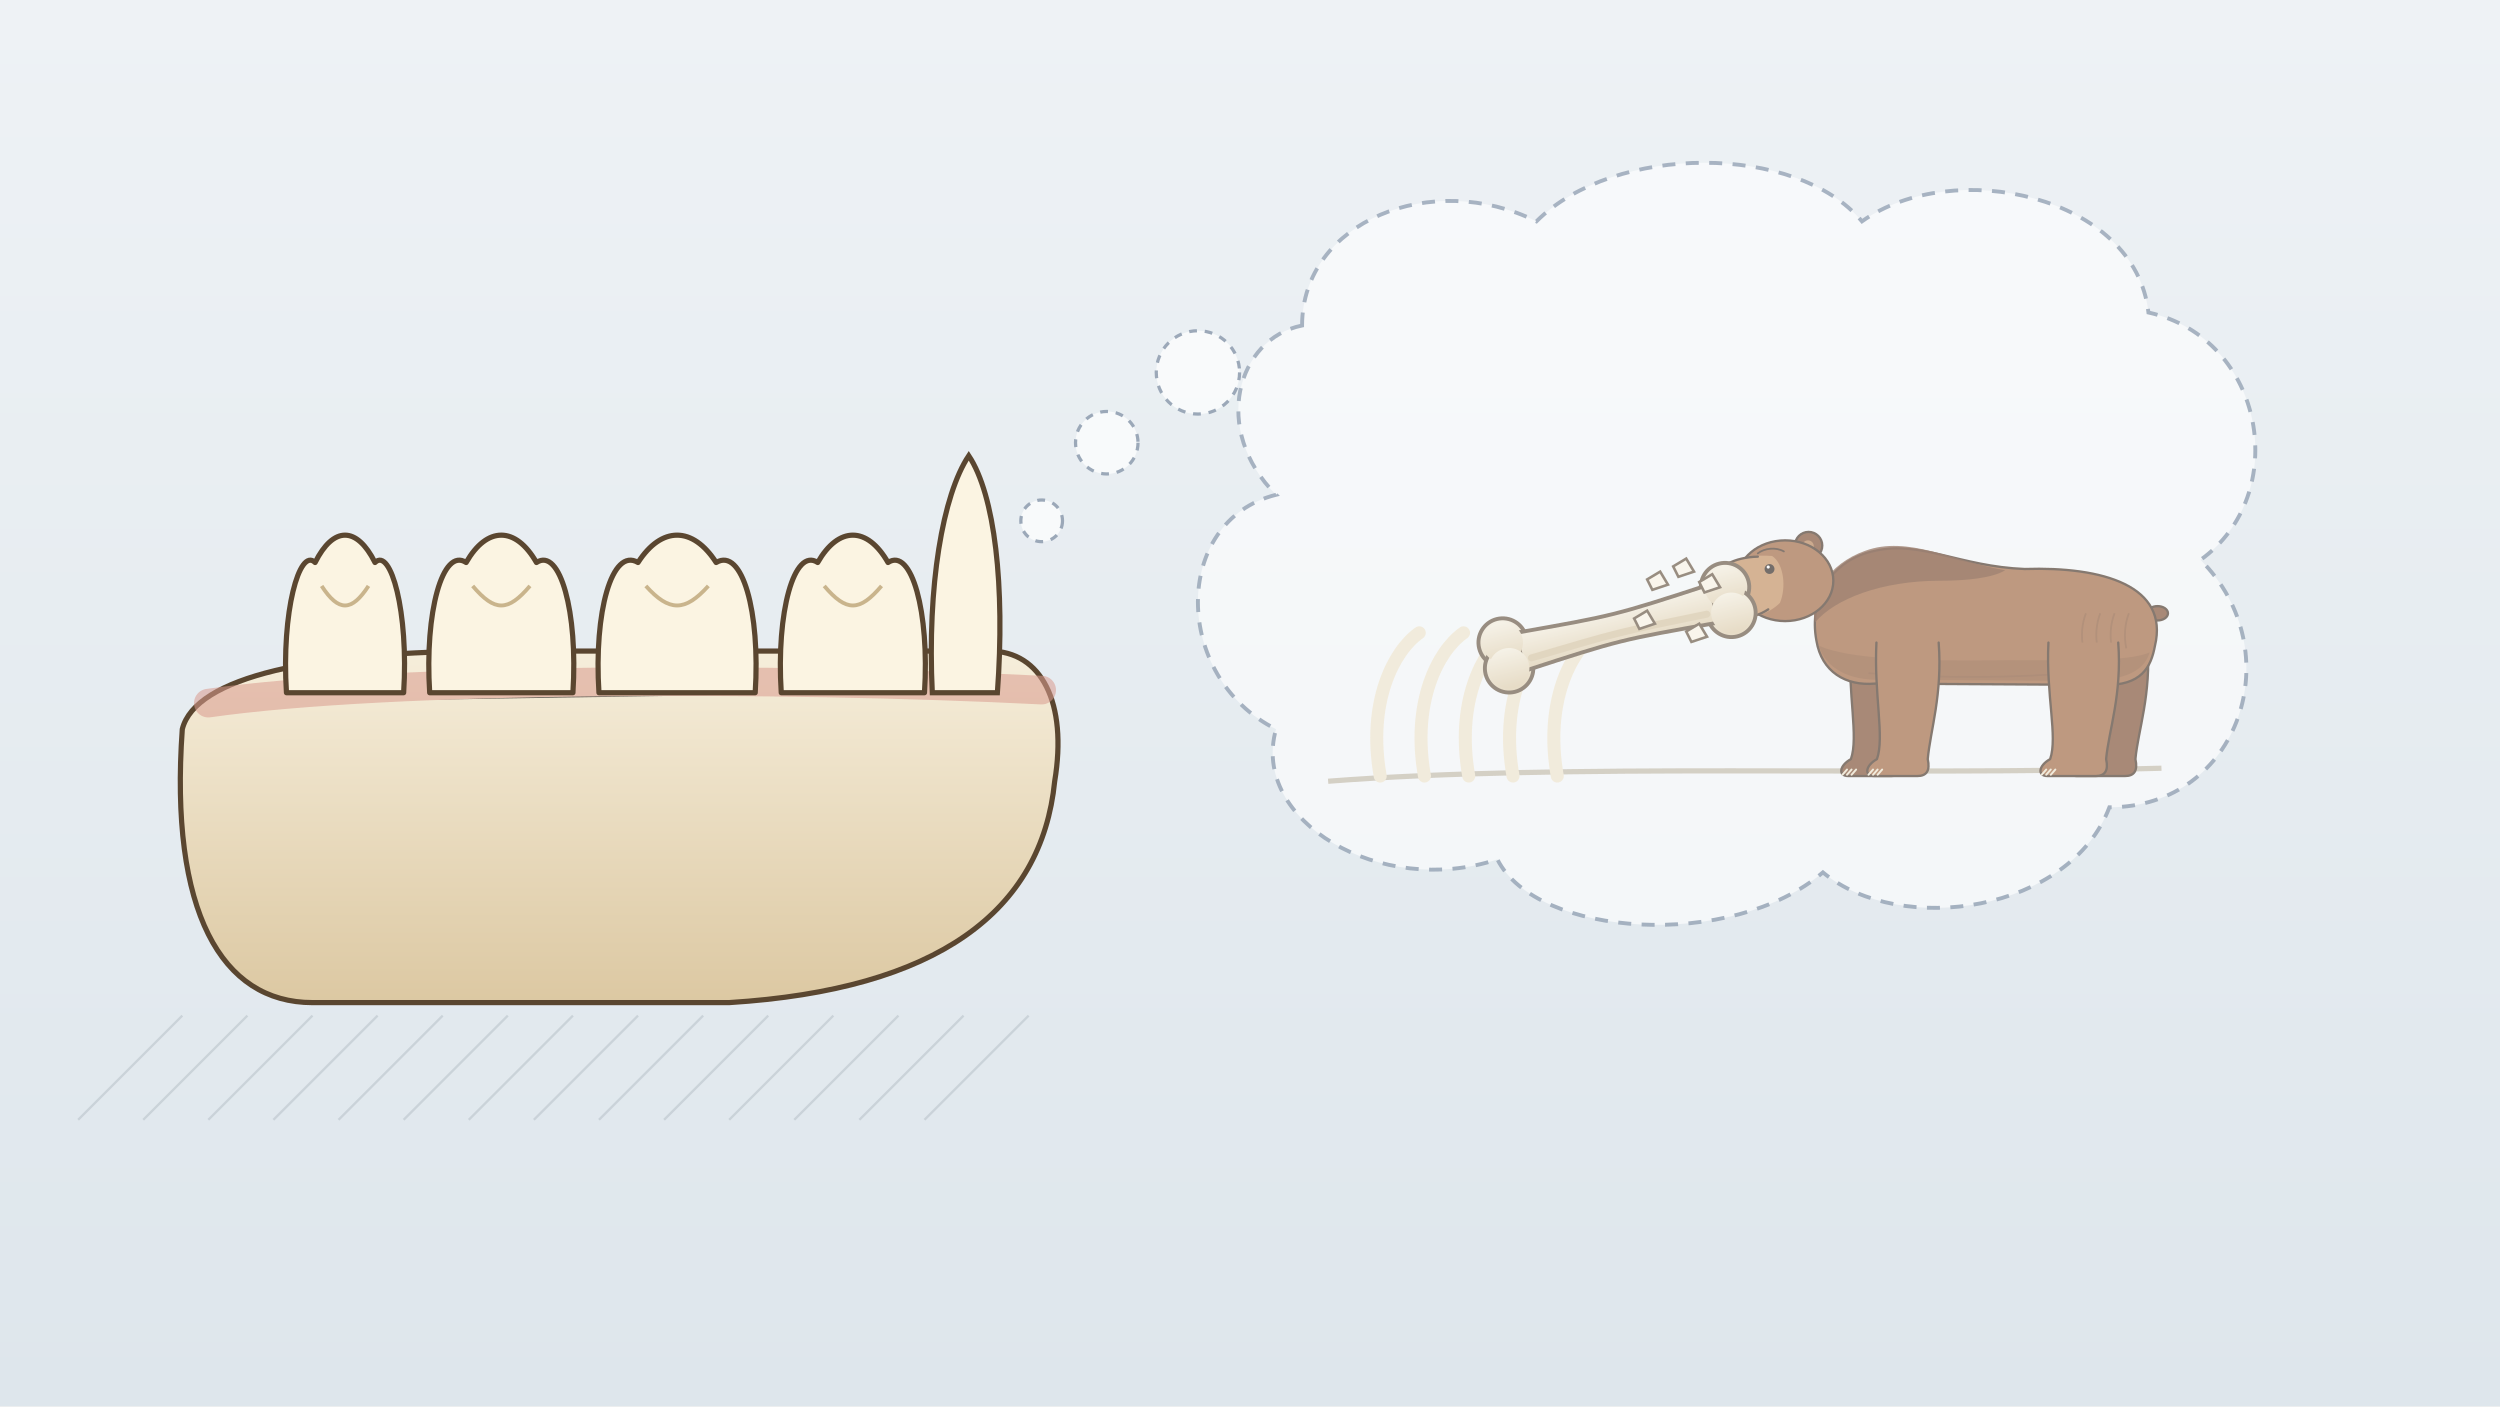
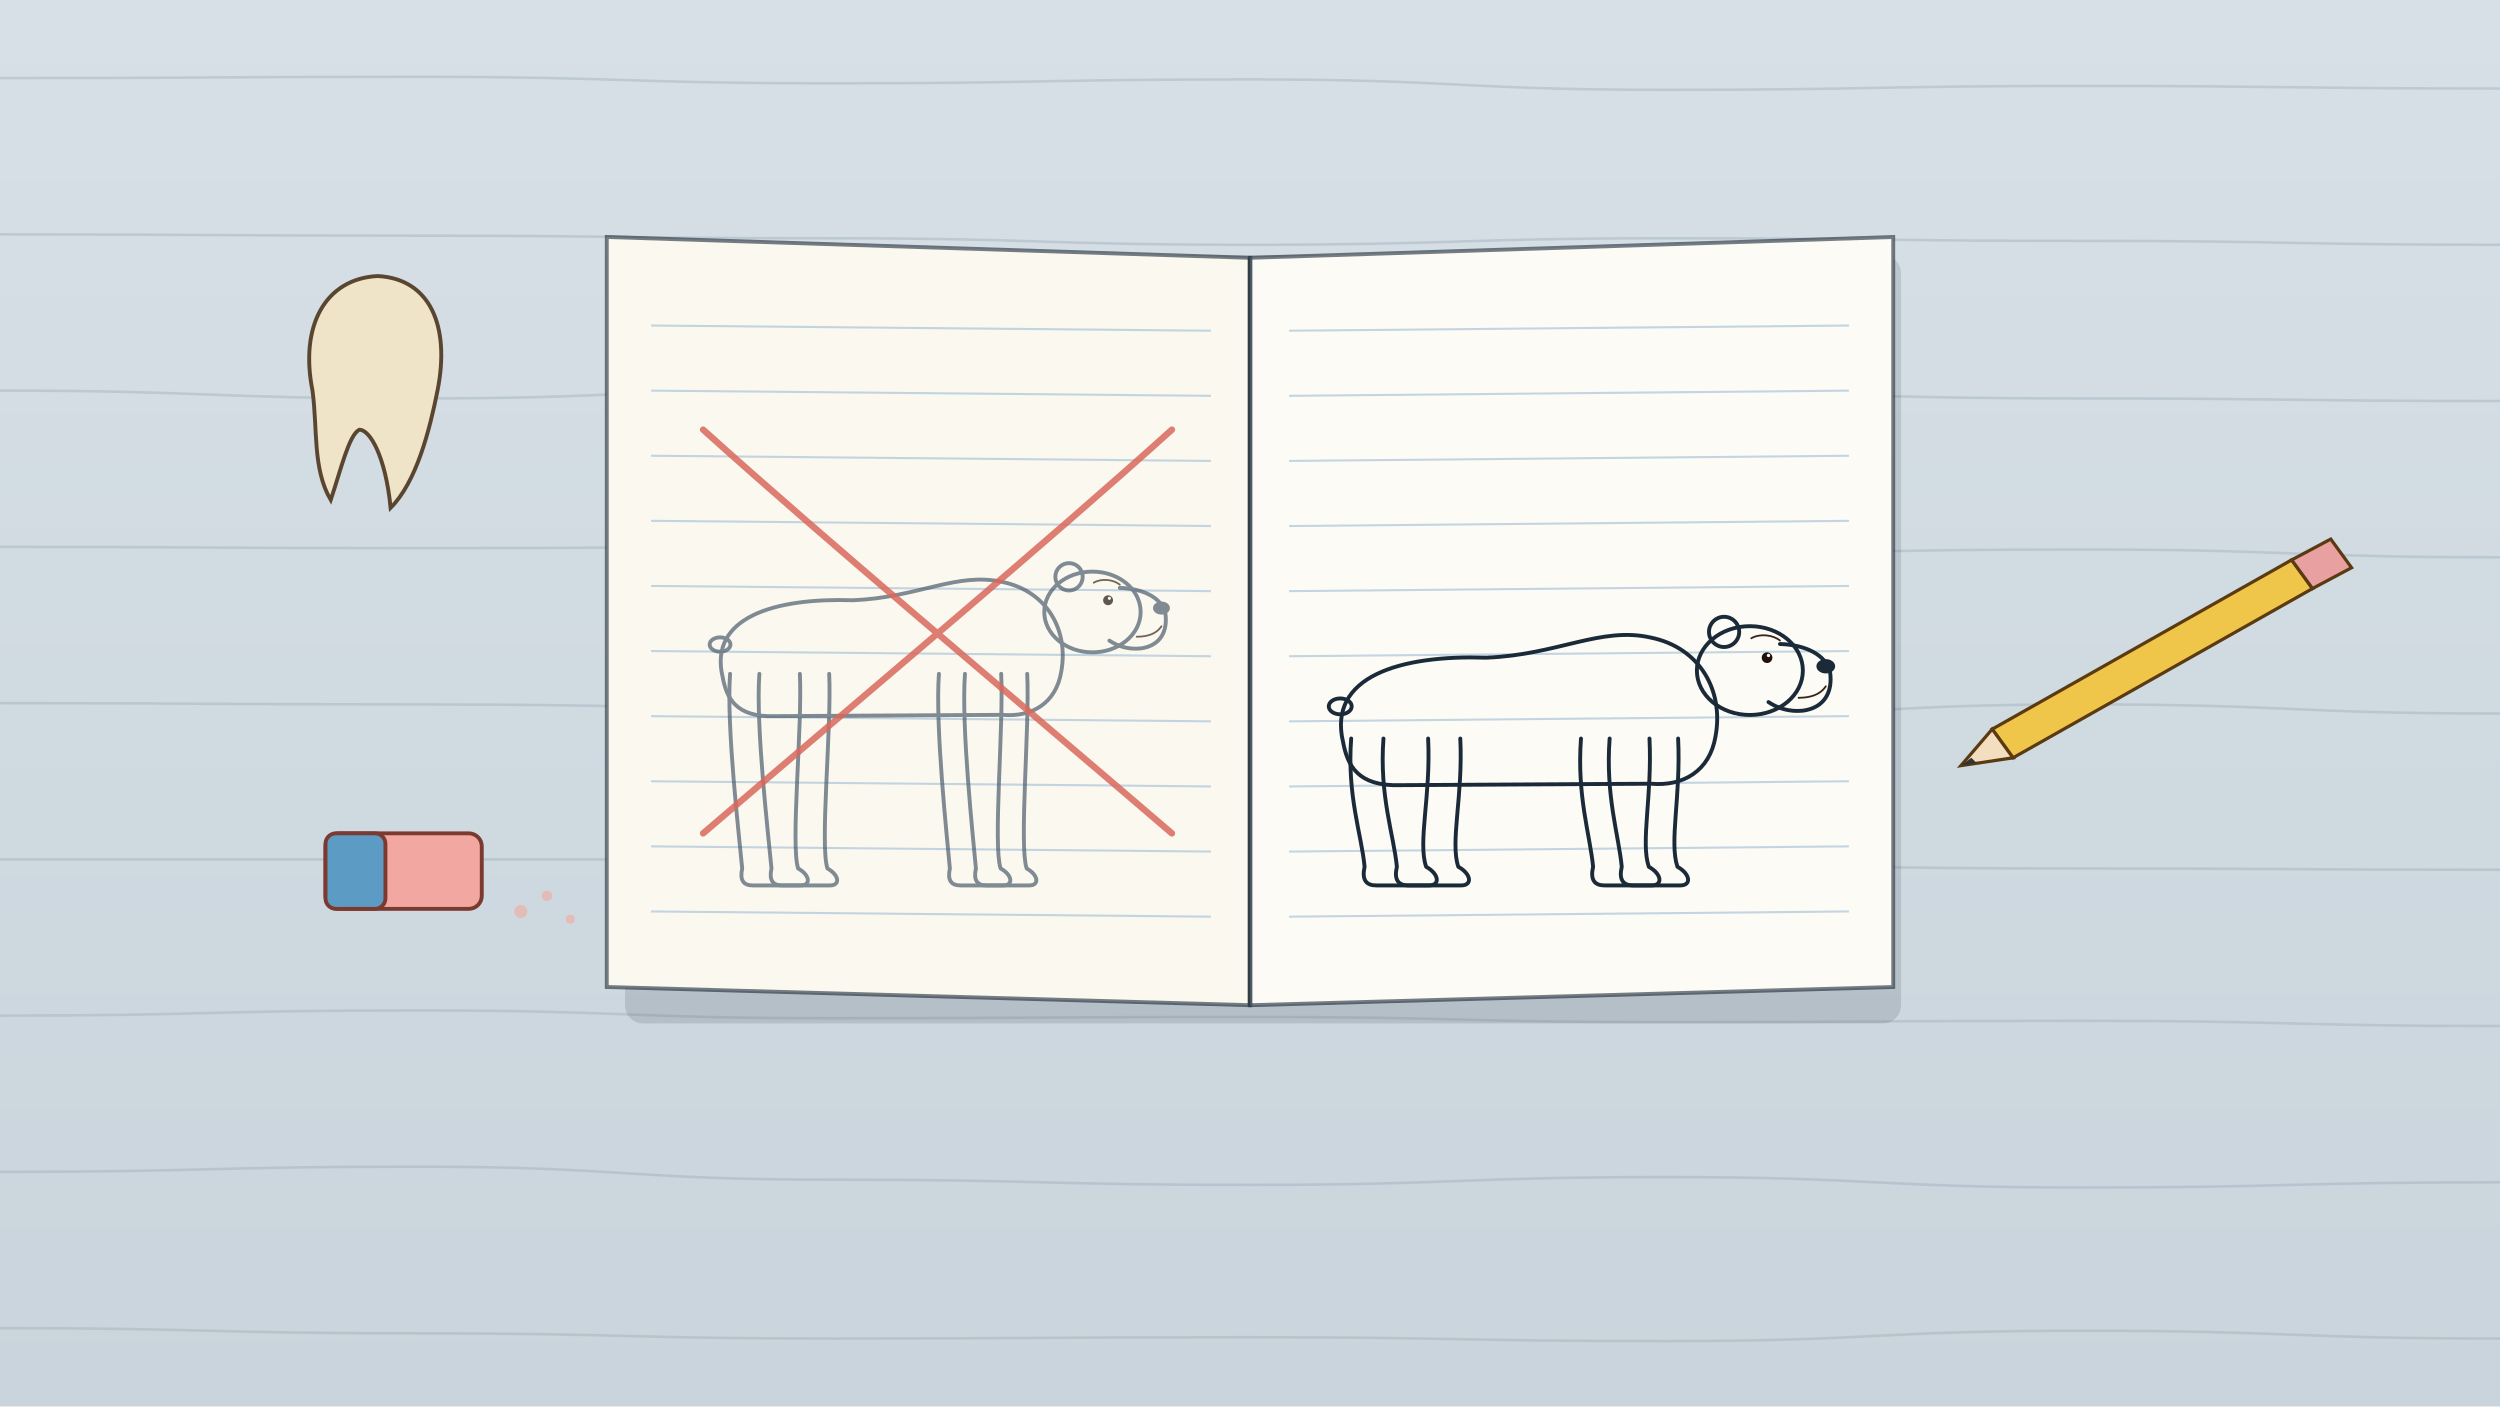
<svg xmlns="http://www.w3.org/2000/svg" viewBox="0 0 1920 1080" width="1920" height="1080">
  <defs>
-     <linearGradient id="U048sky" x1="0" y1="0" x2="0" y2="1">
-       <stop offset="0" stop-color="#eef2f5" />
-       <stop offset="1" stop-color="#dee6ec" />
+     <linearGradient id="U042sky" x1="0" y1="0" x2="0" y2="1">
+       <stop offset="0" stop-color="#d7e0e6" />
+       <stop offset="1" stop-color="#c9d4dc" />
    </linearGradient>
-     <linearGradient id="U048fur" x1="0" y1="0" x2="0" y2="1">
+     <linearGradient id="U042fur" x1="0" y1="0" x2="0" y2="1">
      <stop offset="0" stop-color="#a8653a" />
      <stop offset="1" stop-color="#7e4726" />
    </linearGradient>
-     <linearGradient id="U048ivory" x1="0" y1="0" x2="0" y2="1">
-       <stop offset="0" stop-color="#f6eedb" />
-       <stop offset="1" stop-color="#dcc8a2" />
-     </linearGradient>
  </defs>
-   <rect width="1920" height="1080" fill="url(#U048sky)" />
-   <path d="M60,860 L140,780" stroke="#1b2a38" stroke-width="1.8" opacity=".12" />
-   <path d="M110,860 L190,780" stroke="#1b2a38" stroke-width="1.8" opacity=".12" />
-   <path d="M160,860 L240,780" stroke="#1b2a38" stroke-width="1.8" opacity=".12" />
-   <path d="M210,860 L290,780" stroke="#1b2a38" stroke-width="1.8" opacity=".12" />
-   <path d="M260,860 L340,780" stroke="#1b2a38" stroke-width="1.8" opacity=".12" />
-   <path d="M310,860 L390,780" stroke="#1b2a38" stroke-width="1.8" opacity=".12" />
-   <path d="M360,860 L440,780" stroke="#1b2a38" stroke-width="1.8" opacity=".12" />
-   <path d="M410,860 L490,780" stroke="#1b2a38" stroke-width="1.8" opacity=".12" />
-   <path d="M460,860 L540,780" stroke="#1b2a38" stroke-width="1.8" opacity=".12" />
-   <path d="M510,860 L590,780" stroke="#1b2a38" stroke-width="1.8" opacity=".12" />
-   <path d="M560,860 L640,780" stroke="#1b2a38" stroke-width="1.8" opacity=".12" />
-   <path d="M610,860 L690,780" stroke="#1b2a38" stroke-width="1.8" opacity=".12" />
-   <path d="M660,860 L740,780" stroke="#1b2a38" stroke-width="1.8" opacity=".12" />
-   <path d="M710,860 L790,780" stroke="#1b2a38" stroke-width="1.8" opacity=".12" />
-   <g id="arctodus-crushing-teeth">
-     <path d="M140,560 C150,520 240,500 380,500 L760,500 C800,500 820,540 810,600 C800,700 720,760 560,770 L240,770 C170,770 130,700 140,560 Z" fill="url(#U048ivory)" stroke="#5a4630" stroke-width="4" stroke-linejoin="round" />
-     <path d="M160,540 C300,520 600,520 800,530" stroke="#d99a8e" stroke-width="22" stroke-linecap="round" opacity=".55" />
-     <path d="M220,532 C216,470 230,420 242,432 C256,404 274,404 288,432 C300,420 314,470 310,532 Z" fill="#fbf4e2" stroke="#5a4630" stroke-width="4" stroke-linejoin="round" />
-     <path d="M247,450 C260,470 270,470 283,450" stroke="#c9b48c" stroke-width="3" fill="none" />
-     <path d="M330,532 C326,470 340,420 358,432 C374,404 396,404 412,432 C430,420 444,470 440,532 Z" fill="#fbf4e2" stroke="#5a4630" stroke-width="4" stroke-linejoin="round" />
-     <path d="M363,450 C380,470 390,470 407,450" stroke="#c9b48c" stroke-width="3" fill="none" />
-     <path d="M460,532 C456,470 470,420 490,432 C508,404 532,404 550,432 C570,420 584,470 580,532 Z" fill="#fbf4e2" stroke="#5a4630" stroke-width="4" stroke-linejoin="round" />
-     <path d="M496,450 C514,470 526,470 544,450" stroke="#c9b48c" stroke-width="3" fill="none" />
-     <path d="M600,532 C596,470 610,420 628,432 C644,404 666,404 682,432 C700,420 714,470 710,532 Z" fill="#fbf4e2" stroke="#5a4630" stroke-width="4" stroke-linejoin="round" />
-     <path d="M633,450 C650,470 660,470 677,450" stroke="#c9b48c" stroke-width="3" fill="none" />
-     <path d="M716,532 C712,450 724,380 744,350 C764,380 772,450 766,532 Z" fill="#fbf4e2" stroke="#5a4630" stroke-width="4" />
-   </g>
-   <circle cx="800" cy="400" r="16" fill="#ffffff" opacity=".7" stroke="#7a8aa0" stroke-width="2.5" stroke-dasharray="6 6" />
-   <circle cx="850" cy="340" r="24" fill="#ffffff" opacity=".7" stroke="#7a8aa0" stroke-width="2.5" stroke-dasharray="6 6" />
-   <circle cx="920" cy="286" r="32" fill="#ffffff" opacity=".7" stroke="#7a8aa0" stroke-width="2.5" stroke-dasharray="6 6" />
-   <path id="dream-cloud" d="M1000,250 C1000,170 1100,130 1180,170 C1240,110 1380,110 1430,170 C1500,120 1640,150 1650,240 C1740,260 1760,380 1690,430 C1760,500 1720,620 1620,620 C1590,700 1460,720 1400,670 C1330,730 1180,720 1150,660 C1060,690 960,630 980,560 C900,520 900,400 980,380 C930,330 950,260 1000,250 Z" fill="#ffffff" opacity=".6" stroke="#7a8aa0" stroke-width="3" stroke-dasharray="10 8" />
-   <g id="imagined-scene" opacity=".6">
-     <path d="M1020,600 C1200,586 1450,596 1660,590" stroke="#9a8a6a" stroke-width="4" fill="none" opacity=".6" />
-     <path d="M1060,596 C1050,540 1070,500 1090,486" stroke="#efe3c8" stroke-width="10" fill="none" stroke-linecap="round" />
-     <path d="M1094,596 C1084,540 1104,500 1124,486" stroke="#efe3c8" stroke-width="10" fill="none" stroke-linecap="round" />
-     <path d="M1128,596 C1118,540 1138,500 1158,486" stroke="#efe3c8" stroke-width="10" fill="none" stroke-linecap="round" />
-     <path d="M1162,596 C1152,540 1172,500 1192,486" stroke="#efe3c8" stroke-width="10" fill="none" stroke-linecap="round" />
-     <path d="M1196,596 C1186,540 1206,500 1226,486" stroke="#efe3c8" stroke-width="10" fill="none" stroke-linecap="round" />
-     <g id="scavenger-arctodus-bear">
-       <g id="arctodus-leg-1">
-         <g>
-           <path d="M1649.3,493.5 C1652.3,533.5 1642.0,561.0 1640.0,583.0 C1642.0,592.0 1639.0,596.0 1632.0,596.0 L1595.0,596.0 C1587.0,596.0 1588.0,588.0 1597.0,583.0 C1603.0,566.0 1593.7,533.5 1595.7,493.5 Z" fill="#74401f" stroke="none" />
-           <path d="M1649.3,493.5 C1652.3,533.5 1642.0,561.0 1640.0,583.0 C1642.0,592.0 1639.0,596.0 1632.0,596.0 L1595.0,596.0 C1587.0,596.0 1588.0,588.0 1597.0,583.0 C1603.0,566.0 1593.7,533.5 1595.7,493.5" fill="none" stroke="#3a2414" stroke-width="1.8" stroke-linejoin="round" stroke-linecap="round" />
-           <path d="M1601.0,591.0 L1597.5,595.0" stroke="#efe3c8" stroke-width="1.5" stroke-linecap="round" fill="none" />
-           <path d="M1597.5,591.0 L1594.0,595.0" stroke="#efe3c8" stroke-width="1.5" stroke-linecap="round" fill="none" />
-           <path d="M1594.0,591.0 L1590.5,595.0" stroke="#efe3c8" stroke-width="1.5" stroke-linecap="round" fill="none" />
+   <rect width="1920" height="1080" fill="url(#U042sky)" />
+   <path d="M0,60 C160,60 160,59 320,59 C480,59 480,64 640,64 C800,64 800,61 960,61 C1120,61 1120,69 1280,69 C1440,69 1440,66 1600,66 C1760,66 1760,68 1920,68" stroke="#9fb0bd" stroke-width="2" fill="none" opacity=".45" />
+   <path d="M0,180 C160,180 160,181 320,181 C480,181 480,183 640,183 C800,183 800,188 960,188 C1120,188 1120,183 1280,183 C1440,183 1440,185 1600,185 C1760,185 1760,188 1920,188" stroke="#9fb0bd" stroke-width="2" fill="none" opacity=".45" />
+   <path d="M0,300 C160,300 160,306 320,306 C480,306 480,299 640,299 C800,299 800,310 960,310 C1120,310 1120,302 1280,302 C1440,302 1440,306 1600,306 C1760,306 1760,308 1920,308" stroke="#9fb0bd" stroke-width="2" fill="none" opacity=".45" />
+   <path d="M0,420 C160,420 160,421 320,421 C480,421 480,420 640,420 C800,420 800,429 960,429 C1120,429 1120,425 1280,425 C1440,425 1440,422 1600,422 C1760,422 1760,428 1920,428" stroke="#9fb0bd" stroke-width="2" fill="none" opacity=".45" />
+   <path d="M0,540 C160,540 160,541 320,541 C480,541 480,544 640,544 C800,544 800,543 960,543 C1120,543 1120,550 1280,550 C1440,550 1440,541 1600,541 C1760,541 1760,548 1920,548" stroke="#9fb0bd" stroke-width="2" fill="none" opacity=".45" />
+   <path d="M0,660 C160,660 160,660 320,660 C480,660 480,660 640,660 C800,660 800,668 960,668 C1120,668 1120,665 1280,665 C1440,665 1440,667 1600,667 C1760,667 1760,668 1920,668" stroke="#9fb0bd" stroke-width="2" fill="none" opacity=".45" />
+   <path d="M0,780 C160,780 160,776 320,776 C480,776 480,782 640,782 C800,782 800,781 960,781 C1120,781 1120,785 1280,785 C1440,785 1440,784 1600,784 C1760,784 1760,788 1920,788" stroke="#9fb0bd" stroke-width="2" fill="none" opacity=".45" />
+   <path d="M0,900 C160,900 160,896 320,896 C480,896 480,906 640,906 C800,906 800,910 960,910 C1120,910 1120,904 1280,904 C1440,904 1440,912 1600,912 C1760,912 1760,908 1920,908" stroke="#9fb0bd" stroke-width="2" fill="none" opacity=".45" />
+   <path d="M0,1020 C160,1020 160,1024 320,1024 C480,1024 480,1028 640,1028 C800,1028 800,1027 960,1027 C1120,1027 1120,1030 1280,1030 C1440,1030 1440,1022 1600,1022 C1760,1022 1760,1028 1920,1028" stroke="#9fb0bd" stroke-width="2" fill="none" opacity=".45" />
+   <rect x="480" y="196" width="980" height="590" rx="14" fill="#1b2a38" opacity=".14" />
+   <g id="field-notebook">
+     <path d="M466,182 L960,198 L960,772 L466,758 Z" fill="#fbf8f0" stroke="#1b2a38" stroke-width="3" stroke-opacity=".6" />
+     <path d="M960,198 L1454,182 L1454,758 L960,772 Z" fill="#fdfbf5" stroke="#1b2a38" stroke-width="3" stroke-opacity=".6" />
+     <path d="M960,198 L960,772" stroke="#1b2a38" stroke-width="4" opacity=".45" />
+     <path d="M500,250 L930,254 M990,254 L1420,250" stroke="#a9c4d8" stroke-width="1.6" opacity=".7" />
+     <path d="M500,300 L930,304 M990,304 L1420,300" stroke="#a9c4d8" stroke-width="1.6" opacity=".7" />
+     <path d="M500,350 L930,354 M990,354 L1420,350" stroke="#a9c4d8" stroke-width="1.6" opacity=".7" />
+     <path d="M500,400 L930,404 M990,404 L1420,400" stroke="#a9c4d8" stroke-width="1.6" opacity=".7" />
+     <path d="M500,450 L930,454 M990,454 L1420,450" stroke="#a9c4d8" stroke-width="1.6" opacity=".7" />
+     <path d="M500,500 L930,504 M990,504 L1420,500" stroke="#a9c4d8" stroke-width="1.6" opacity=".7" />
+     <path d="M500,550 L930,554 M990,554 L1420,550" stroke="#a9c4d8" stroke-width="1.6" opacity=".7" />
+     <path d="M500,600 L930,604 M990,604 L1420,600" stroke="#a9c4d8" stroke-width="1.6" opacity=".7" />
+     <path d="M500,650 L930,654 M990,654 L1420,650" stroke="#a9c4d8" stroke-width="1.6" opacity=".7" />
+     <path d="M500,700 L930,704 M990,704 L1420,700" stroke="#a9c4d8" stroke-width="1.6" opacity=".7" />
+     <g opacity=".7">
+       <g id="old-sketch-bear">
+         <g id="arctodus-leg-1">
+           <g>
+             <path d="M560.7,517.5 C557.7,557.5 568.0,645.0 570.0,667.0 C568.0,676.0 571.0,680.0 578.0,680.0 L615.0,680.0 C623.0,680.0 622.0,672.0 613.0,667.0 C607.0,650.0 616.3,557.5 614.3,517.5 Z" fill="none" stroke="none" />
+             <path d="M560.7,517.5 C557.7,557.5 568.0,645.0 570.0,667.0 C568.0,676.0 571.0,680.0 578.0,680.0 L615.0,680.0 C623.0,680.0 622.0,672.0 613.0,667.0 C607.0,650.0 616.3,557.5 614.3,517.5" fill="none" stroke="#4b5b6b" stroke-width="3" stroke-linejoin="round" stroke-linecap="round" />
+           </g>
        </g>
-       </g>
-       <g id="arctodus-leg-3">
-         <g>
-           <path d="M1468.9,493.5 C1471.9,533.5 1462.5,561.0 1460.5,583.0 C1462.5,592.0 1459.5,596.0 1452.5,596.0 L1419.5,596.0 C1411.5,596.0 1412.5,588.0 1421.5,583.0 C1427.5,566.0 1419.1,533.5 1421.1,493.5 Z" fill="#74401f" stroke="none" />
-           <path d="M1468.9,493.5 C1471.9,533.5 1462.5,561.0 1460.5,583.0 C1462.5,592.0 1459.5,596.0 1452.5,596.0 L1419.5,596.0 C1411.5,596.0 1412.5,588.0 1421.5,583.0 C1427.5,566.0 1419.1,533.5 1421.1,493.5" fill="none" stroke="#3a2414" stroke-width="1.8" stroke-linejoin="round" stroke-linecap="round" />
-           <path d="M1425.5,591.0 L1422.0,595.0" stroke="#efe3c8" stroke-width="1.5" stroke-linecap="round" fill="none" />
-           <path d="M1422.0,591.0 L1418.5,595.0" stroke="#efe3c8" stroke-width="1.5" stroke-linecap="round" fill="none" />
-           <path d="M1418.5,591.0 L1415.0,595.0" stroke="#efe3c8" stroke-width="1.5" stroke-linecap="round" fill="none" />
+         <g id="arctodus-leg-3">
+           <g>
+             <path d="M741.1,517.5 C738.1,557.5 747.5,645.0 749.5,667.0 C747.5,676.0 750.5,680.0 757.5,680.0 L790.5,680.0 C798.5,680.0 797.5,672.0 788.5,667.0 C782.5,650.0 790.9,557.5 788.9,517.5 Z" fill="none" stroke="none" />
+             <path d="M741.1,517.5 C738.1,557.5 747.5,645.0 749.5,667.0 C747.5,676.0 750.5,680.0 757.5,680.0 L790.5,680.0 C798.5,680.0 797.5,672.0 788.5,667.0 C782.5,650.0 790.9,557.5 788.9,517.5" fill="none" stroke="#4b5b6b" stroke-width="3" stroke-linejoin="round" stroke-linecap="round" />
+           </g>
        </g>
-       </g>
-       <ellipse cx="1657.0" cy="471.0" rx="8.0" ry="5.5" fill="#74401f" stroke="#3a2414" stroke-width="1.8" stroke-linejoin="round" />
-       <path d="M1655.0,496.0 C1666.0,450.0 1615.0,435.0 1555.0,437.0 C1505.0,435.0 1475.0,415.0 1440.0,423.0 C1406.0,430.0 1389.0,460.0 1395.0,492.0 C1399.0,516.0 1417.5,527.0 1440.0,525.0 L1615.0,526.0 C1645.0,527.0 1652.0,512.0 1655.0,496.0 Z" fill="#9a5a2e" stroke="#3a2414" stroke-width="1.8" stroke-linejoin="round" />
-       <path d="M1651.0,501.0 C1645.0,521.0 1620.0,523.0 1595.0,523.0 L1445.0,522.0 C1420.0,523.0 1402.0,513.0 1397.0,496.0 C1420.0,506.0 1470.0,508.0 1540.0,507.0 C1595.0,507.0 1635.0,508.0 1651.0,501.0 Z" fill="#74401f" opacity=".45" />
-       <path d="M1540.0,438.0 C1500.0,431.0 1465.0,411.0 1432.5,423.0 C1404.0,433.0 1389.0,458.0 1394.0,478.0 C1409.0,460.0 1445.0,446.0 1490.0,446.0 C1510.0,446.0 1530.0,444.0 1540.0,438.0 Z" fill="#663519" opacity=".8" />
-       <path d="M1635.0,471.0 C1632.0,478.5 1631.0,488.5 1633.0,498.0" stroke="#74401f" stroke-width="1.4" fill="none" opacity=".55" />
-       <path d="M1624.0,471.0 C1621.0,478.5 1620.0,488.5 1622.0,498.0" stroke="#74401f" stroke-width="1.4" fill="none" opacity=".55" />
-       <path d="M1613.0,471.0 C1610.0,478.5 1609.0,488.5 1611.0,498.0" stroke="#74401f" stroke-width="1.4" fill="none" opacity=".55" />
-       <path d="M1602.0,471.0 C1599.0,478.5 1598.0,488.5 1600.0,498.0" stroke="#74401f" stroke-width="1.4" fill="none" opacity=".55" />
-       <path d="M1600.0,516.0 C1550.0,521.0 1490.0,521.0 1435.0,517.0" stroke="#74401f" stroke-width="1.4" fill="none" opacity=".5" />
-       <g id="arctodus-leg-2">
-         <g>
-           <path d="M1626.8,493.5 C1629.8,533.5 1619.5,561.0 1617.5,583.0 C1619.5,592.0 1616.5,596.0 1609.5,596.0 L1572.5,596.0 C1564.5,596.0 1565.5,588.0 1574.5,583.0 C1580.5,566.0 1571.2,533.5 1573.2,493.5 Z" fill="#9a5a2e" stroke="none" />
-           <path d="M1626.8,493.5 C1629.8,533.5 1619.5,561.0 1617.5,583.0 C1619.5,592.0 1616.5,596.0 1609.5,596.0 L1572.5,596.0 C1564.5,596.0 1565.5,588.0 1574.5,583.0 C1580.5,566.0 1571.2,533.5 1573.2,493.5" fill="none" stroke="#3a2414" stroke-width="1.8" stroke-linejoin="round" stroke-linecap="round" />
-           <path d="M1578.5,591.0 L1575.0,595.0" stroke="#efe3c8" stroke-width="1.5" stroke-linecap="round" fill="none" />
-           <path d="M1575.0,591.0 L1571.5,595.0" stroke="#efe3c8" stroke-width="1.5" stroke-linecap="round" fill="none" />
-           <path d="M1571.5,591.0 L1568.0,595.0" stroke="#efe3c8" stroke-width="1.5" stroke-linecap="round" fill="none" />
+         <ellipse cx="553.0" cy="495.0" rx="8.0" ry="5.5" fill="none" stroke="#4b5b6b" stroke-width="3" stroke-linejoin="round" />
+         <path d="M555.0,520.0 C544.0,474.0 595.0,459.0 655.0,461.0 C705.0,459.0 735.0,439.0 770.0,447.0 C804.0,454.0 821.0,484.0 815.0,516.0 C811.0,540.0 792.5,551.0 770.0,549.0 L595.0,550.0 C565.0,551.0 558.0,536.0 555.0,520.0 Z" fill="none" stroke="#4b5b6b" stroke-width="3" stroke-linejoin="round" />
+         <g id="arctodus-leg-2">
+           <g>
+             <path d="M583.2,517.5 C580.2,557.5 590.5,645.0 592.5,667.0 C590.5,676.0 593.5,680.0 600.5,680.0 L637.5,680.0 C645.5,680.0 644.5,672.0 635.5,667.0 C629.5,650.0 638.8,557.5 636.8,517.5 Z" fill="none" stroke="none" />
+             <path d="M583.2,517.5 C580.2,557.5 590.5,645.0 592.5,667.0 C590.5,676.0 593.5,680.0 600.5,680.0 L637.5,680.0 C645.5,680.0 644.5,672.0 635.5,667.0 C629.5,650.0 638.8,557.5 636.8,517.5" fill="none" stroke="#4b5b6b" stroke-width="3" stroke-linejoin="round" stroke-linecap="round" />
+           </g>
        </g>
-       </g>
-       <g id="arctodus-leg-4">
-         <g>
-           <path d="M1488.9,493.5 C1491.9,533.5 1482.5,561.0 1480.5,583.0 C1482.5,592.0 1479.5,596.0 1472.5,596.0 L1439.5,596.0 C1431.5,596.0 1432.5,588.0 1441.5,583.0 C1447.5,566.0 1439.1,533.5 1441.1,493.5 Z" fill="#9a5a2e" stroke="none" />
-           <path d="M1488.9,493.5 C1491.9,533.5 1482.5,561.0 1480.5,583.0 C1482.5,592.0 1479.5,596.0 1472.5,596.0 L1439.5,596.0 C1431.5,596.0 1432.5,588.0 1441.5,583.0 C1447.5,566.0 1439.1,533.5 1441.1,493.5" fill="none" stroke="#3a2414" stroke-width="1.8" stroke-linejoin="round" stroke-linecap="round" />
-           <path d="M1445.5,591.0 L1442.0,595.0" stroke="#efe3c8" stroke-width="1.5" stroke-linecap="round" fill="none" />
-           <path d="M1442.0,591.0 L1438.5,595.0" stroke="#efe3c8" stroke-width="1.5" stroke-linecap="round" fill="none" />
-           <path d="M1438.5,591.0 L1435.0,595.0" stroke="#efe3c8" stroke-width="1.5" stroke-linecap="round" fill="none" />
+         <g id="arctodus-leg-4">
+           <g>
+             <path d="M721.1,517.5 C718.1,557.5 727.5,645.0 729.5,667.0 C727.5,676.0 730.5,680.0 737.5,680.0 L770.5,680.0 C778.5,680.0 777.5,672.0 768.5,667.0 C762.5,650.0 770.9,557.5 768.9,517.5 Z" fill="none" stroke="none" />
+             <path d="M721.1,517.5 C718.1,557.5 727.5,645.0 729.5,667.0 C727.5,676.0 730.5,680.0 737.5,680.0 L770.5,680.0 C778.5,680.0 777.5,672.0 768.5,667.0 C762.5,650.0 770.9,557.5 768.9,517.5" fill="none" stroke="#4b5b6b" stroke-width="3" stroke-linejoin="round" stroke-linecap="round" />
+           </g>
        </g>
-       </g>
-       <circle cx="1389.0" cy="419.0" r="10.5" fill="#74401f" stroke="#3a2414" stroke-width="1.8" stroke-linejoin="round" />
-       <circle cx="1388.5" cy="419.5" r="4.5" fill="#c08550" opacity=".8" />
-       <ellipse cx="1371.0" cy="446.0" rx="37.0" ry="31.0" fill="#9a5a2e" stroke="#3a2414" stroke-width="1.8" stroke-linejoin="round" />
-       <path d="M1361.0,427.0 C1336.0,425.0 1318.0,434.0 1315.0,447.0 C1313.0,461.0 1319.0,472.0 1334.0,474.0 C1346.0,475.5 1359.0,471.0 1367.0,463.0 C1372.0,451.0 1370.0,433.0 1361.0,427.0 Z" fill="#c08550" stroke="none" />
-       <path d="M1350.0,427.5 C1332.0,428.0 1318.0,435.0 1315.0,447.0 C1313.0,461.0 1319.0,472.0 1334.0,474.0 C1344.0,475.0 1352.0,472.0 1358.0,468.0" fill="none" stroke="#3a2414" stroke-width="1.8" stroke-linejoin="round" stroke-linecap="round" />
-       <path d="M1370.0,423.5 C1364.0,420.0 1355.0,421.0 1350.0,425.0" stroke="#3a2414" stroke-width="1.4" fill="none" stroke-linecap="round" />
-       <ellipse cx="1318.0" cy="443.0" rx="6.5" ry="5.0" fill="#2a1a10" stroke="none" />
-       <path d="M1337.0,465.0 C1329.0,465.0 1322.0,463.0 1318.0,457.0" stroke="#3a2414" stroke-width="1.4" fill="none" stroke-linecap="round" />
-       <g id="mv-blink-scavenger-eye">
-         <circle cx="1359.0" cy="437.0" r="3.8" fill="#1e120a" />
-         <circle cx="1358.0" cy="435.5" r="1.2" fill="#ffffff" />
+         <circle cx="821.0" cy="443.0" r="10.5" fill="none" stroke="#4b5b6b" stroke-width="3" stroke-linejoin="round" />
+         <ellipse cx="839.0" cy="470.0" rx="37.0" ry="31.0" fill="none" stroke="#4b5b6b" stroke-width="3" stroke-linejoin="round" />
+         <path d="M849.0,451.0 C874.0,449.0 892.0,458.0 895.0,471.0 C897.0,485.0 891.0,496.0 876.0,498.0 C864.0,499.5 851.0,495.0 843.0,487.0 C838.0,475.0 840.0,457.0 849.0,451.0 Z" fill="none" stroke="none" />
+         <path d="M860.0,451.5 C878.0,452.0 892.0,459.0 895.0,471.0 C897.0,485.0 891.0,496.0 876.0,498.0 C866.0,499.0 858.0,496.0 852.0,492.0" fill="none" stroke="#4b5b6b" stroke-width="3" stroke-linejoin="round" stroke-linecap="round" />
+         <path d="M840.0,447.5 C846.0,444.0 855.0,445.0 860.0,449.0" stroke="#3a2414" stroke-width="1.4" fill="none" stroke-linecap="round" />
+         <ellipse cx="892.0" cy="467.0" rx="6.5" ry="5.0" fill="#4b5b6b" stroke="none" />
+         <path d="M873.0,489.0 C881.0,489.0 888.0,487.0 892.0,481.0" stroke="#3a2414" stroke-width="1.4" fill="none" stroke-linecap="round" />
+         <circle cx="851.0" cy="461.0" r="3.8" fill="#1e120a" />
+         <circle cx="852.0" cy="459.5" r="1.2" fill="#ffffff" />
      </g>
    </g>
-     <g id="big-leg-bone" transform="rotate(-14 1255 485)">
-       <circle cx="1155.0" cy="468.8" r="18.6" fill="url(#U048ivory)" stroke="#5a4630" stroke-width="3" />
-       <circle cx="1155.0" cy="489.2" r="18.6" fill="url(#U048ivory)" stroke="#5a4630" stroke-width="3" />
-       <circle cx="1331.0" cy="468.8" r="18.6" fill="url(#U048ivory)" stroke="#5a4630" stroke-width="3" />
-       <circle cx="1331.0" cy="489.2" r="18.6" fill="url(#U048ivory)" stroke="#5a4630" stroke-width="3" />
-       <path d="M1166.2,464.0 C1243.0,469.4 1243.0,469.4 1319.8,464.0 L1319.8,494.0 C1243.0,488.6 1243.0,488.6 1166.2,494.0 Z" fill="url(#U048ivory)" stroke="#5a4630" stroke-width="3" />
-       <circle cx="1155.0" cy="468.8" r="15.6" fill="url(#U048ivory)" />
-       <circle cx="1155.0" cy="489.2" r="15.6" fill="url(#U048ivory)" />
-       <circle cx="1331.0" cy="468.8" r="15.6" fill="url(#U048ivory)" />
-       <circle cx="1331.0" cy="489.2" r="15.6" fill="url(#U048ivory)" />
-       <path d="M1173.6,485.6 C1243.0,482.6 1243.0,482.6 1312.4,485.6" stroke="#d4c09a" stroke-width="5.4" fill="none" stroke-linecap="round" />
-     </g>
-     <g id="mv-scatter-bone-chips" data-dist="90" data-delay="2.4" data-dur="1.0">
-       <path d="M1265,445 l10,-6 l6,10 l-12,4 Z" fill="#fbf4e2" stroke="#5a4630" stroke-width="2" />
-       <path d="M1285,435 l10,-6 l6,10 l-12,4 Z" fill="#fbf4e2" stroke="#5a4630" stroke-width="2" />
-       <path d="M1305,447 l10,-6 l6,10 l-12,4 Z" fill="#fbf4e2" stroke="#5a4630" stroke-width="2" />
-       <path d="M1255,475 l10,-6 l6,10 l-12,4 Z" fill="#fbf4e2" stroke="#5a4630" stroke-width="2" />
-       <path d="M1295,485 l10,-6 l6,10 l-12,4 Z" fill="#fbf4e2" stroke="#5a4630" stroke-width="2" />
+     <path d="M540,330 C640,420 760,520 900,640 M900,330 C800,420 680,520 540,640" stroke="#d9675a" stroke-width="5" fill="none" stroke-linecap="round" opacity=".85" />
+     <g id="mv-draw-corrected-sketch" data-delay="0.4" data-dur="2.4">
+       <g id="new-sketch-bear">
+         <g id="arctodus-leg-1">
+           <g>
+             <path d="M1037.7,567.2 C1034.4,611.2 1045.8,641.5 1048.0,665.7 C1045.8,675.6 1049.1,680.0 1056.8,680.0 L1097.5,680.0 C1106.3,680.0 1105.2,671.2 1095.3,665.7 C1088.7,647.0 1099.0,611.2 1096.8,567.2 Z" fill="none" stroke="none" />
+             <path d="M1037.7,567.2 C1034.4,611.2 1045.8,641.5 1048.0,665.7 C1045.8,675.6 1049.1,680.0 1056.8,680.0 L1097.5,680.0 C1106.3,680.0 1105.2,671.2 1095.3,665.7 C1088.7,647.0 1099.0,611.2 1096.8,567.2" fill="none" stroke="#1b2a38" stroke-width="3" stroke-linejoin="round" stroke-linecap="round" />
+           </g>
+         </g>
+         <g id="arctodus-leg-3">
+           <g>
+             <path d="M1236.2,567.2 C1232.9,611.2 1243.2,641.5 1245.5,665.7 C1243.2,675.6 1246.5,680.0 1254.2,680.0 L1290.5,680.0 C1299.3,680.0 1298.2,671.2 1288.3,665.7 C1281.8,647.0 1291.0,611.2 1288.8,567.2 Z" fill="none" stroke="none" />
+             <path d="M1236.2,567.2 C1232.9,611.2 1243.2,641.5 1245.5,665.7 C1243.2,675.6 1246.5,680.0 1254.2,680.0 L1290.5,680.0 C1299.3,680.0 1298.2,671.2 1288.3,665.7 C1281.8,647.0 1291.0,611.2 1288.8,567.2" fill="none" stroke="#1b2a38" stroke-width="3" stroke-linejoin="round" stroke-linecap="round" />
+           </g>
+         </g>
+         <ellipse cx="1029.3" cy="542.5" rx="8.8" ry="6.1" fill="none" stroke="#1b2a38" stroke-width="3" stroke-linejoin="round" />
+         <path d="M1031.5,570.0 C1019.4,519.4 1075.5,502.9 1141.5,505.1 C1196.5,502.9 1229.5,480.9 1268.0,489.7 C1305.4,497.4 1324.1,530.4 1317.5,565.6 C1313.1,592.0 1292.8,604.1 1268.0,601.9 L1075.5,603.0 C1042.5,604.1 1034.8,587.6 1031.5,570.0 Z" fill="none" stroke="#1b2a38" stroke-width="3" stroke-linejoin="round" />
+         <g id="arctodus-leg-2">
+           <g>
+             <path d="M1062.5,567.2 C1059.2,611.2 1070.5,641.5 1072.8,665.7 C1070.5,675.6 1073.8,680.0 1081.5,680.0 L1122.2,680.0 C1131.0,680.0 1130.0,671.2 1120.0,665.7 C1113.5,647.0 1123.7,611.2 1121.5,567.2 Z" fill="none" stroke="none" />
+             <path d="M1062.5,567.2 C1059.2,611.2 1070.5,641.5 1072.8,665.7 C1070.5,675.6 1073.8,680.0 1081.5,680.0 L1122.2,680.0 C1131.0,680.0 1130.0,671.2 1120.0,665.7 C1113.5,647.0 1123.7,611.2 1121.5,567.2" fill="none" stroke="#1b2a38" stroke-width="3" stroke-linejoin="round" stroke-linecap="round" />
+           </g>
+         </g>
+         <g id="arctodus-leg-4">
+           <g>
+             <path d="M1214.2,567.2 C1210.9,611.2 1221.2,641.5 1223.5,665.7 C1221.2,675.6 1224.5,680.0 1232.2,680.0 L1268.5,680.0 C1277.3,680.0 1276.2,671.2 1266.3,665.7 C1259.8,647.0 1269.0,611.2 1266.8,567.2 Z" fill="none" stroke="none" />
+             <path d="M1214.2,567.2 C1210.9,611.2 1221.2,641.5 1223.5,665.7 C1221.2,675.6 1224.5,680.0 1232.2,680.0 L1268.5,680.0 C1277.3,680.0 1276.2,671.2 1266.3,665.7 C1259.8,647.0 1269.0,611.2 1266.8,567.2" fill="none" stroke="#1b2a38" stroke-width="3" stroke-linejoin="round" stroke-linecap="round" />
+           </g>
+         </g>
+         <circle cx="1324.1" cy="485.3" r="11.6" fill="none" stroke="#1b2a38" stroke-width="3" stroke-linejoin="round" />
+         <ellipse cx="1343.9" cy="515.0" rx="40.7" ry="34.1" fill="none" stroke="#1b2a38" stroke-width="3" stroke-linejoin="round" />
+         <path d="M1354.9,494.1 C1382.4,491.9 1402.2,501.8 1405.5,516.1 C1407.7,531.5 1401.1,543.6 1384.6,545.8 C1371.4,547.5 1357.1,542.5 1348.3,533.7 C1342.8,520.5 1345.0,500.7 1354.9,494.1 Z" fill="none" stroke="none" />
+         <path d="M1367.0,494.6 C1386.8,495.2 1402.2,502.9 1405.5,516.1 C1407.7,531.5 1401.1,543.6 1384.6,545.8 C1373.6,546.9 1364.8,543.6 1358.2,539.2" fill="none" stroke="#1b2a38" stroke-width="3" stroke-linejoin="round" stroke-linecap="round" />
+         <path d="M1345.0,490.2 C1351.6,486.4 1361.5,487.5 1367.0,491.9" stroke="#3a2414" stroke-width="1.4" fill="none" stroke-linecap="round" />
+         <ellipse cx="1402.2" cy="511.7" rx="7.2" ry="5.5" fill="#1b2a38" stroke="none" />
+         <path d="M1381.3,535.9 C1390.1,535.9 1397.8,533.7 1402.2,527.1" stroke="#3a2414" stroke-width="1.4" fill="none" stroke-linecap="round" />
+         <circle cx="1357.1" cy="505.1" r="4.1" fill="#1e120a" />
+         <circle cx="1358.2" cy="503.4" r="1.3" fill="#ffffff" />
+       </g>
    </g>
  </g>
+   <g id="pencil">
+     <path d="M1530,560 L1760,430 L1776,452 L1546,582 Z" fill="#f0c64a" stroke="#5a3a10" stroke-width="2.5" />
+     <path d="M1530,560 L1546,582 L1506,588 Z" fill="#f3dfc0" stroke="#5a3a10" stroke-width="2.5" />
+     <path d="M1506,588 L1514,582 L1518,586 Z" fill="#333" />
+     <path d="M1760,430 L1790,414 L1806,436 L1776,452 Z" fill="#e8a0a0" stroke="#5a3a10" stroke-width="2.5" />
+   </g>
+   <g id="mv-nudge-eraser" data-dx="70" data-delay="1.2">
+     <rect x="250" y="640" width="120" height="58" rx="10" fill="#f2a8a0" stroke="#7a3a30" stroke-width="3" />
+     <rect x="250" y="640" width="46" height="58" rx="8" fill="#5c9cc4" stroke="#7a3a30" stroke-width="3" />
+   </g>
+   <g id="eraser-crumbs" fill="#e9b4ac" opacity=".8">
+     <circle cx="400" cy="700" r="5" />
+     <circle cx="420" cy="688" r="4" />
+     <circle cx="438" cy="706" r="3.5" />
+   </g>
+   <g id="fossil-tooth">
+     <path d="M240,300 C230,250 250,214 290,212 C330,214 346,250 336,300 C330,330 320,370 300,390 C296,350 284,330 276,330 C268,334 262,360 254,384 C240,360 244,330 240,300 Z" fill="#efe3c8" stroke="#5a4630" stroke-width="3" />
+   </g>
</svg>
